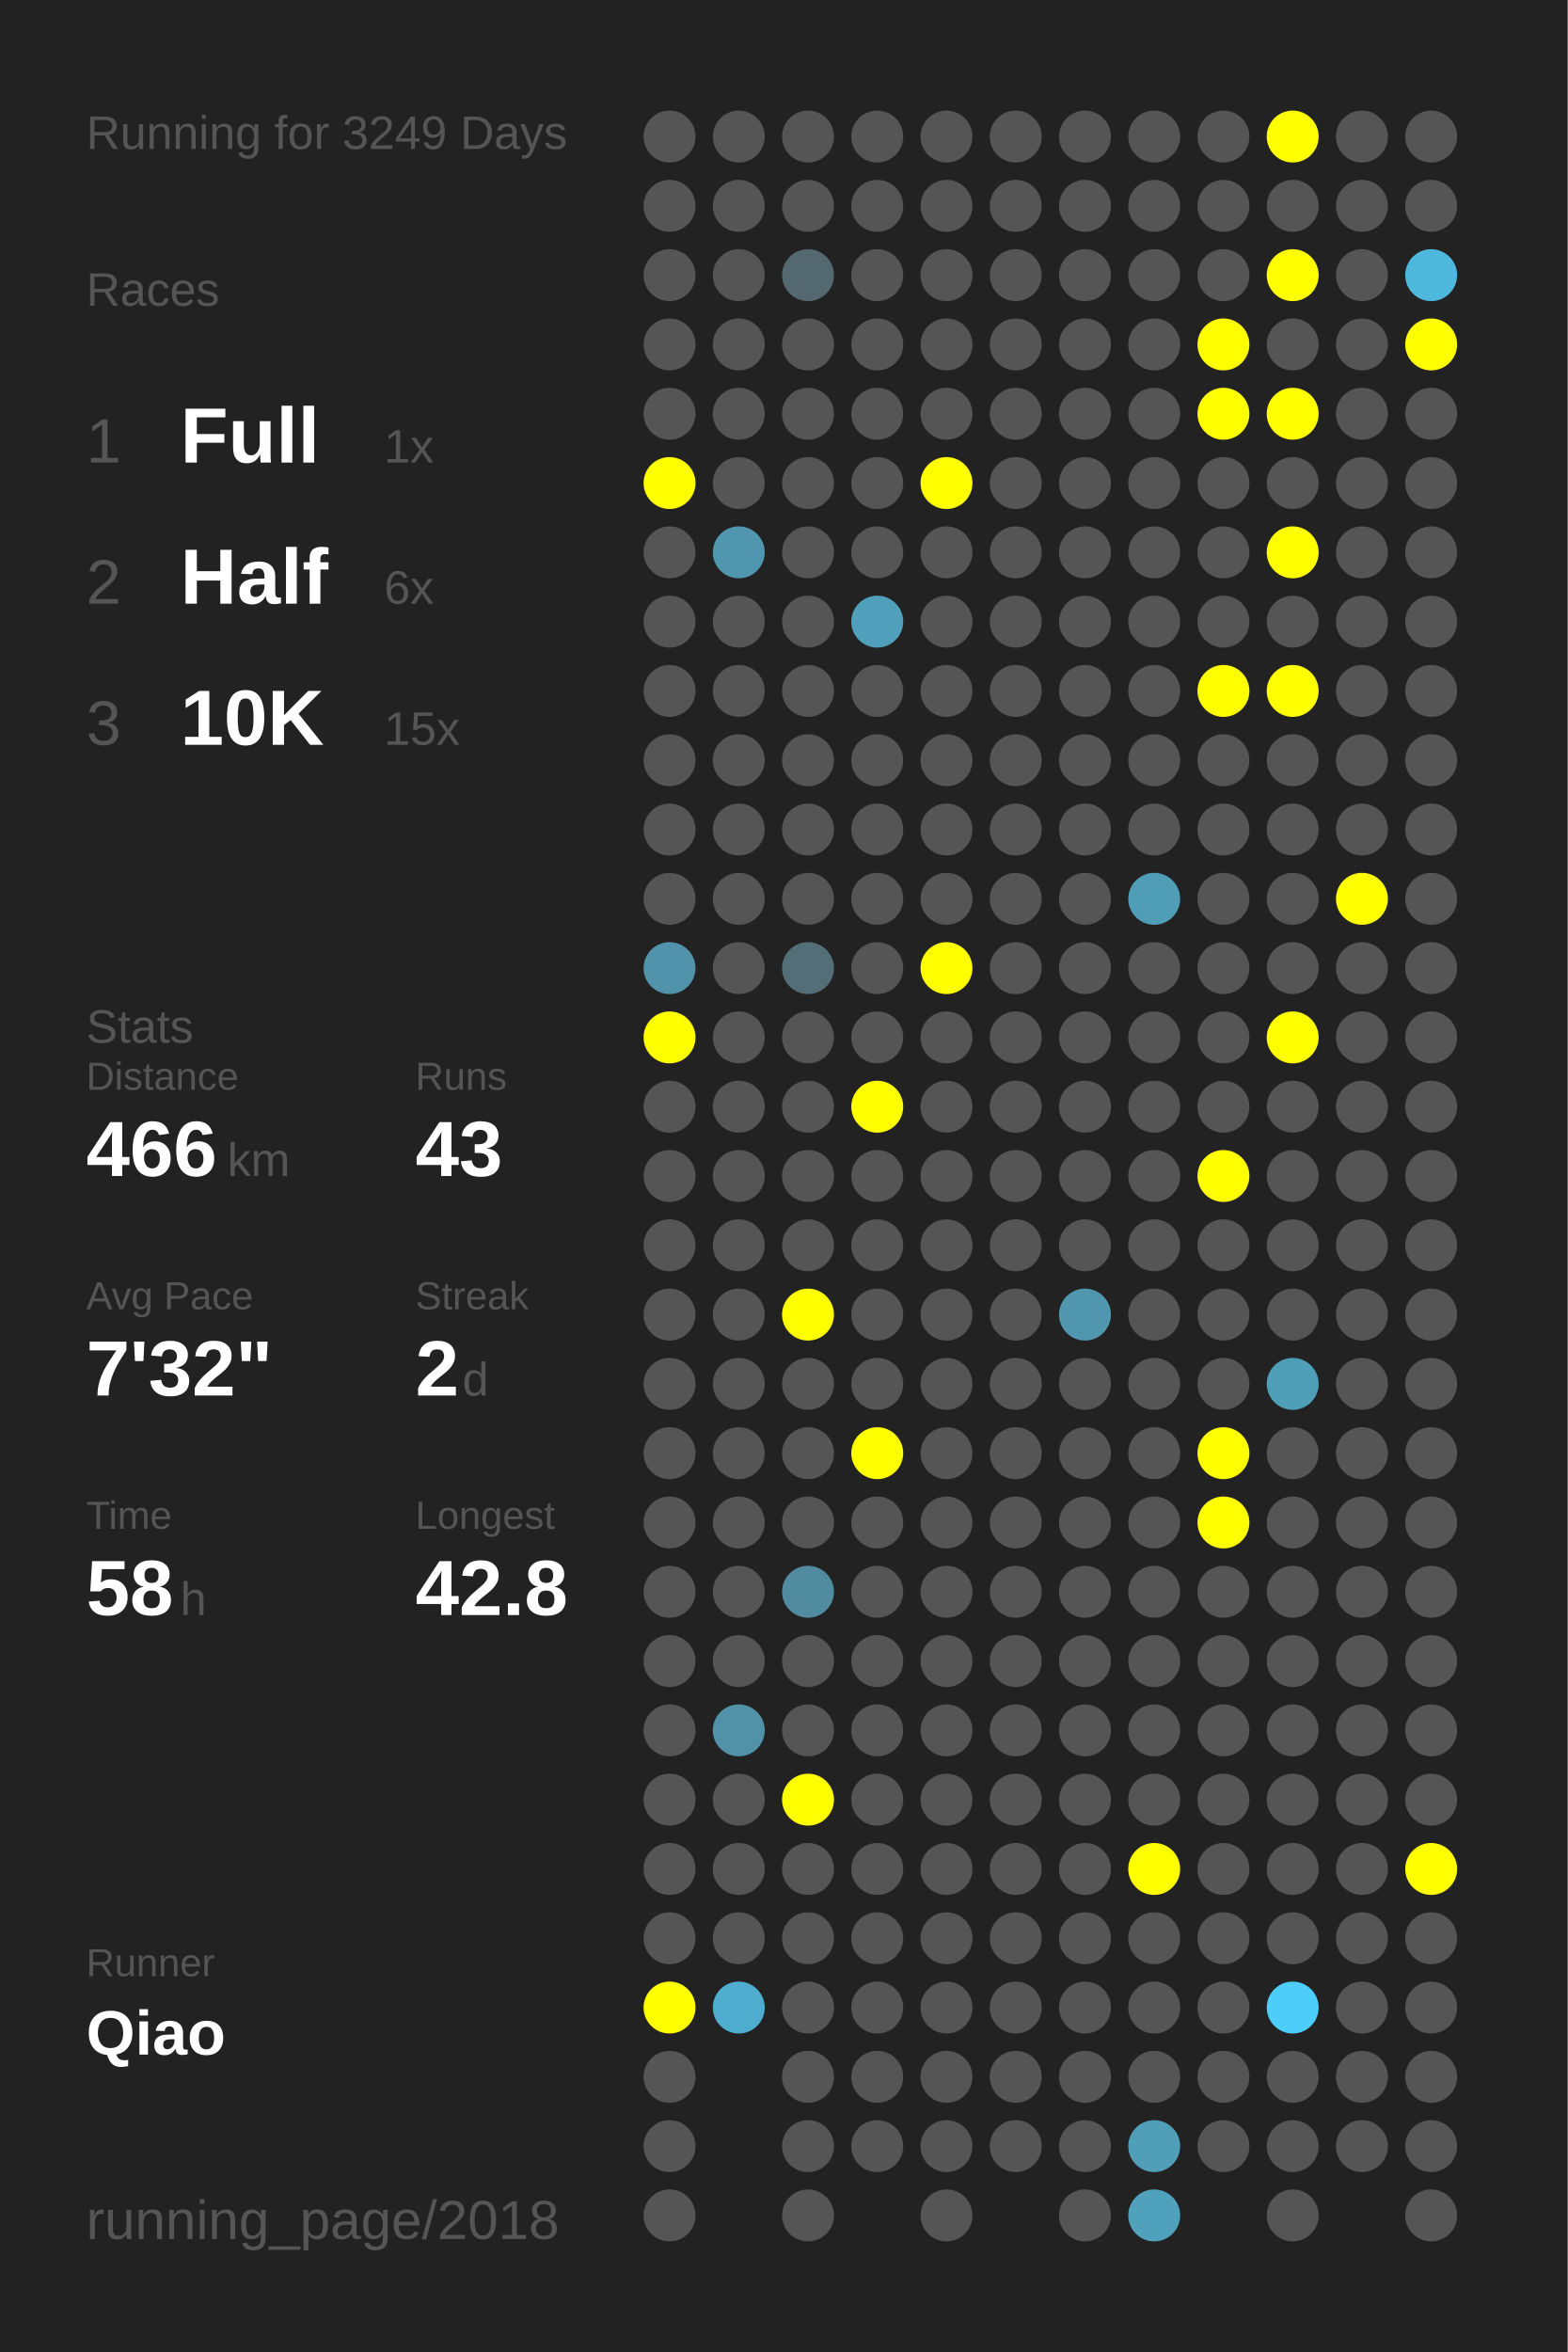
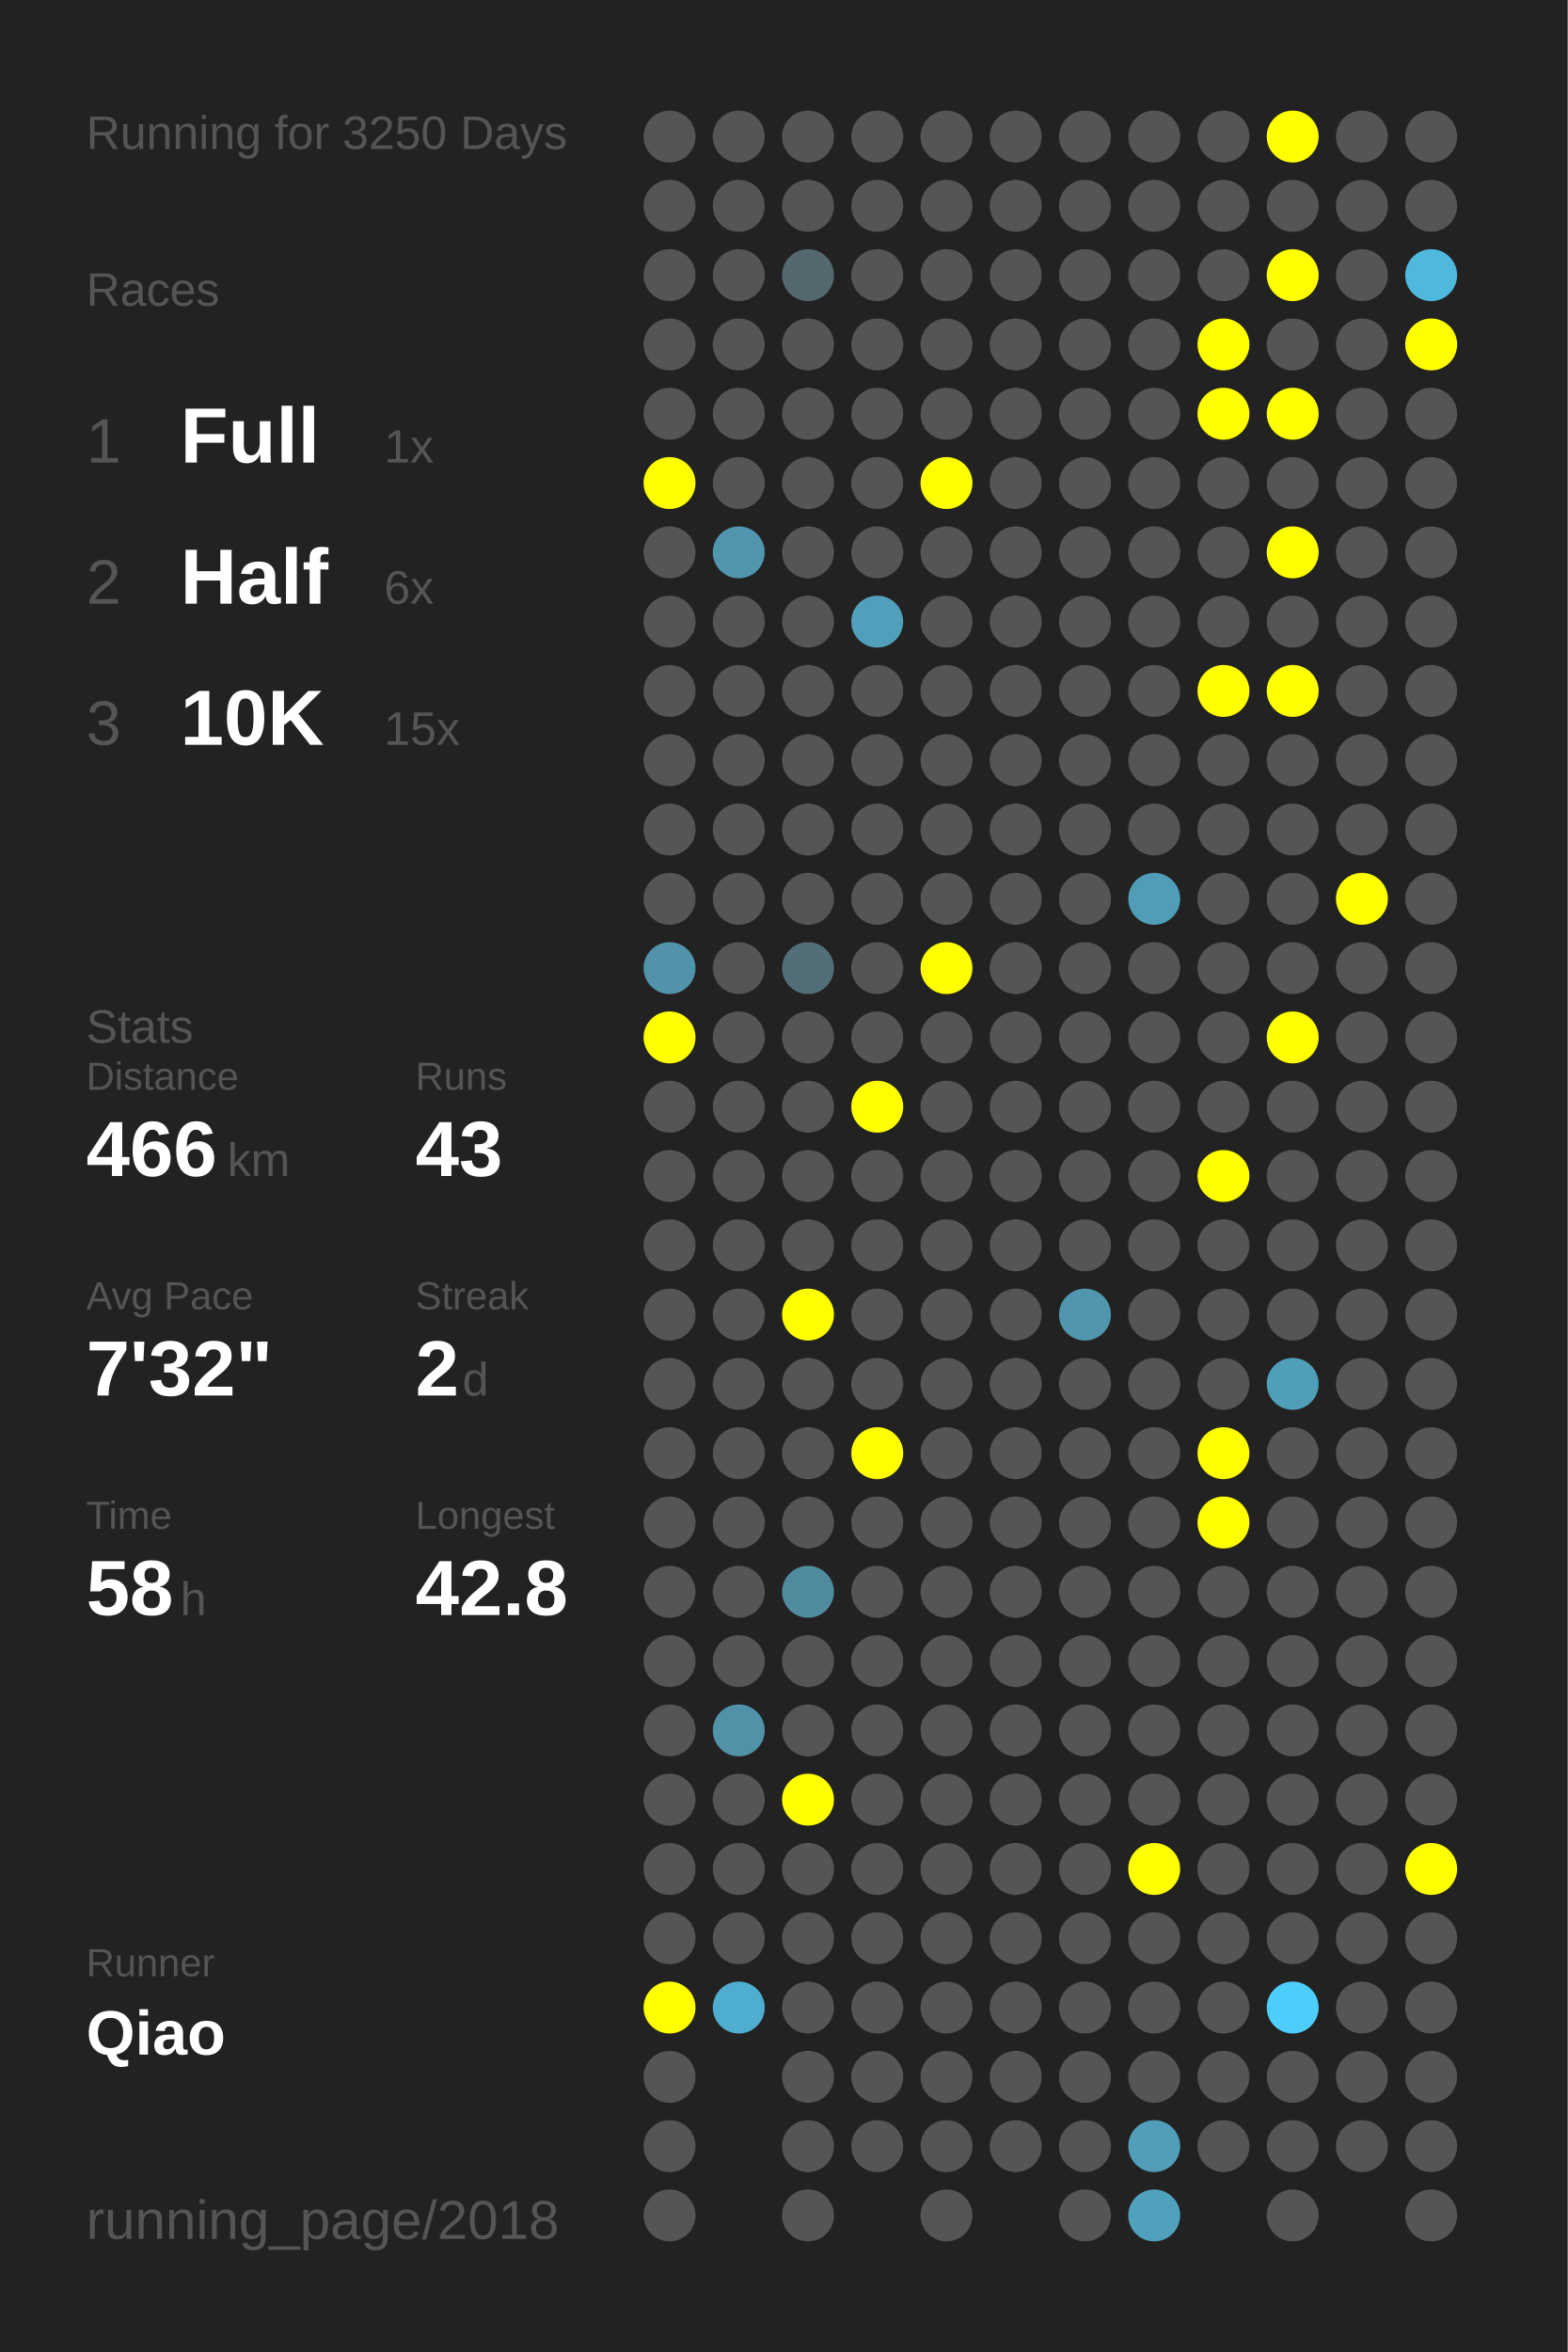
<svg xmlns="http://www.w3.org/2000/svg" baseProfile="full" height="300mm" version="1.1" viewBox="0,0,200,300" width="200mm">
  <defs />
  <rect fill="#222222" height="300" width="200" x="0" y="0" />
-   <text fill="#555555" style="font-size:6px; font-family:Arial;" x="11" y="19">Running for 3249 Days</text>
+   <text fill="#555555" style="font-size:6px; font-family:Arial;" x="11" y="19">Running for 3250 Days</text>
  <text fill="#555555" style="font-size:6px; font-family:Arial;" x="11" y="39">Races</text>
  <text fill="#555555" style="font-size:8px; font-family:Arial;" x="11" y="59">1</text>
  <text fill="#FFFFFF" style="font-size:10px; font-family:Arial; font-weight:bold;" x="23" y="59">Full</text>
  <text fill="#555555" style="font-size:6px; font-family:Arial;" x="49" y="59">1x</text>
  <text fill="#555555" style="font-size:8px; font-family:Arial;" x="11" y="77">2</text>
  <text fill="#FFFFFF" style="font-size:10px; font-family:Arial; font-weight:bold;" x="23" y="77">Half</text>
  <text fill="#555555" style="font-size:6px; font-family:Arial;" x="49" y="77">6x</text>
  <text fill="#555555" style="font-size:8px; font-family:Arial;" x="11" y="95">3</text>
  <text fill="#FFFFFF" style="font-size:10px; font-family:Arial; font-weight:bold;" x="23" y="95">10K</text>
  <text fill="#555555" style="font-size:6px; font-family:Arial;" x="49" y="95">15x</text>
  <text fill="#555555" style="font-size:6px; font-family:Arial;" x="11" y="133">Stats</text>
  <text fill="#555555" style="font-size:5px; font-family:Arial;" x="11" y="139">Distance</text>
  <text fill="#FFFFFF" style="font-size:10px; font-family:Arial; font-weight:bold;" x="11" y="150">466</text>
  <text fill="#555555" style="font-size:6px; font-family:Arial;" x="29" y="150">km</text>
  <text fill="#555555" style="font-size:5px; font-family:Arial;" x="53" y="139">Runs</text>
  <text fill="#FFFFFF" style="font-size:10px; font-family:Arial; font-weight:bold;" x="53" y="150">43</text>
  <text fill="#555555" style="font-size:5px; font-family:Arial;" x="11" y="167">Avg Pace</text>
  <text fill="#FFFFFF" style="font-size:10px; font-family:Arial; font-weight:bold;" x="11" y="178">7'32"</text>
  <text fill="#555555" style="font-size:5px; font-family:Arial;" x="53" y="167">Streak</text>
  <text fill="#FFFFFF" style="font-size:10px; font-family:Arial; font-weight:bold;" x="53" y="178">2</text>
  <text fill="#555555" style="font-size:6px; font-family:Arial;" x="59" y="178">d</text>
  <text fill="#555555" style="font-size:5px; font-family:Arial;" x="11" y="195">Time</text>
  <text fill="#FFFFFF" style="font-size:10px; font-family:Arial; font-weight:bold;" x="11" y="206">58</text>
  <text fill="#555555" style="font-size:6px; font-family:Arial;" x="23" y="206">h</text>
  <text fill="#555555" style="font-size:5px; font-family:Arial;" x="53" y="195">Longest</text>
  <text fill="#FFFFFF" style="font-size:10px; font-family:Arial; font-weight:bold;" x="53" y="206">42.8</text>
  <text fill="#555555" style="font-size:5px; font-family:Arial;" x="11" y="252.065">Runner</text>
  <text fill="#FFFFFF" style="font-size:8px; font-family:Arial; font-weight:bold;" x="11" y="262.065">Qiao</text>
  <text fill="#555555" style="font-size:7px; font-family:Arial;" x="11" y="285.581">running_page/2018</text>
  <circle cx="85.417" cy="17.419" fill="#555555" r="3.312" />
  <circle cx="85.417" cy="26.258" fill="#555555" r="3.312" />
  <circle cx="85.417" cy="35.097" fill="#555555" r="3.312" />
  <circle cx="85.417" cy="43.935" fill="#555555" r="3.312" />
  <circle cx="85.417" cy="52.774" fill="#555555" r="3.312" />
  <circle cx="85.417" cy="61.613" fill="#FFFF00" r="3.312" />
  <circle cx="85.417" cy="70.452" fill="#555555" r="3.312" />
  <circle cx="85.417" cy="79.29" fill="#555555" r="3.312" />
  <circle cx="85.417" cy="88.129" fill="#555555" r="3.312" />
  <circle cx="85.417" cy="96.968" fill="#555555" r="3.312" />
  <circle cx="85.417" cy="105.806" fill="#555555" r="3.312" />
  <circle cx="85.417" cy="114.645" fill="#555555" r="3.312" />
  <circle cx="85.417" cy="123.484" fill="#5093aa" r="3.312" />
  <circle cx="85.417" cy="132.323" fill="#FFFF00" r="3.312" />
  <circle cx="85.417" cy="141.161" fill="#555555" r="3.312" />
  <circle cx="85.417" cy="150" fill="#555555" r="3.312" />
  <circle cx="85.417" cy="158.839" fill="#555555" r="3.312" />
  <circle cx="85.417" cy="167.677" fill="#555555" r="3.312" />
  <circle cx="85.417" cy="176.516" fill="#555555" r="3.312" />
  <circle cx="85.417" cy="185.355" fill="#555555" r="3.312" />
  <circle cx="85.417" cy="194.194" fill="#555555" r="3.312" />
  <circle cx="85.417" cy="203.032" fill="#555555" r="3.312" />
  <circle cx="85.417" cy="211.871" fill="#555555" r="3.312" />
  <circle cx="85.417" cy="220.71" fill="#555555" r="3.312" />
  <circle cx="85.417" cy="229.548" fill="#555555" r="3.312" />
  <circle cx="85.417" cy="238.387" fill="#555555" r="3.312" />
  <circle cx="85.417" cy="247.226" fill="#555555" r="3.312" />
  <circle cx="85.417" cy="256.065" fill="#FFFF00" r="3.312" />
  <circle cx="85.417" cy="264.903" fill="#555555" r="3.312" />
  <circle cx="85.417" cy="273.742" fill="#555555" r="3.312" />
  <circle cx="85.417" cy="282.581" fill="#555555" r="3.312" />
  <circle cx="94.25" cy="17.419" fill="#555555" r="3.312" />
  <circle cx="94.25" cy="26.258" fill="#555555" r="3.312" />
  <circle cx="94.25" cy="35.097" fill="#555555" r="3.312" />
  <circle cx="94.25" cy="43.935" fill="#555555" r="3.312" />
  <circle cx="94.25" cy="52.774" fill="#555555" r="3.312" />
  <circle cx="94.25" cy="61.613" fill="#555555" r="3.312" />
  <circle cx="94.25" cy="70.452" fill="#5096ae" r="3.312" />
  <circle cx="94.25" cy="79.29" fill="#555555" r="3.312" />
  <circle cx="94.25" cy="88.129" fill="#555555" r="3.312" />
  <circle cx="94.25" cy="96.968" fill="#555555" r="3.312" />
  <circle cx="94.25" cy="105.806" fill="#555555" r="3.312" />
  <circle cx="94.25" cy="114.645" fill="#555555" r="3.312" />
  <circle cx="94.25" cy="123.484" fill="#555555" r="3.312" />
  <circle cx="94.25" cy="132.323" fill="#555555" r="3.312" />
  <circle cx="94.25" cy="141.161" fill="#555555" r="3.312" />
  <circle cx="94.25" cy="150" fill="#555555" r="3.312" />
  <circle cx="94.25" cy="158.839" fill="#555555" r="3.312" />
  <circle cx="94.25" cy="167.677" fill="#555555" r="3.312" />
  <circle cx="94.25" cy="176.516" fill="#555555" r="3.312" />
  <circle cx="94.25" cy="185.355" fill="#555555" r="3.312" />
  <circle cx="94.25" cy="194.194" fill="#555555" r="3.312" />
  <circle cx="94.25" cy="203.032" fill="#555555" r="3.312" />
  <circle cx="94.25" cy="211.871" fill="#555555" r="3.312" />
  <circle cx="94.25" cy="220.71" fill="#5192a9" r="3.312" />
  <circle cx="94.25" cy="229.548" fill="#555555" r="3.312" />
  <circle cx="94.25" cy="238.387" fill="#555555" r="3.312" />
  <circle cx="94.25" cy="247.226" fill="#555555" r="3.312" />
  <circle cx="94.25" cy="256.065" fill="#4faecf" r="3.312" />
  <circle cx="103.083" cy="17.419" fill="#555555" r="3.312" />
  <circle cx="103.083" cy="26.258" fill="#555555" r="3.312" />
  <circle cx="103.083" cy="35.097" fill="#53686f" r="3.312" />
  <circle cx="103.083" cy="43.935" fill="#555555" r="3.312" />
  <circle cx="103.083" cy="52.774" fill="#555555" r="3.312" />
  <circle cx="103.083" cy="61.613" fill="#555555" r="3.312" />
  <circle cx="103.083" cy="70.452" fill="#555555" r="3.312" />
  <circle cx="103.083" cy="79.29" fill="#555555" r="3.312" />
  <circle cx="103.083" cy="88.129" fill="#555555" r="3.312" />
  <circle cx="103.083" cy="96.968" fill="#555555" r="3.312" />
  <circle cx="103.083" cy="105.806" fill="#555555" r="3.312" />
  <circle cx="103.083" cy="114.645" fill="#555555" r="3.312" />
  <circle cx="103.083" cy="123.484" fill="#536e77" r="3.312" />
  <circle cx="103.083" cy="132.323" fill="#555555" r="3.312" />
  <circle cx="103.083" cy="141.161" fill="#555555" r="3.312" />
  <circle cx="103.083" cy="150" fill="#555555" r="3.312" />
  <circle cx="103.083" cy="158.839" fill="#555555" r="3.312" />
  <circle cx="103.083" cy="167.677" fill="#FFFF00" r="3.312" />
  <circle cx="103.083" cy="176.516" fill="#555555" r="3.312" />
  <circle cx="103.083" cy="185.355" fill="#555555" r="3.312" />
  <circle cx="103.083" cy="194.194" fill="#555555" r="3.312" />
  <circle cx="103.083" cy="203.032" fill="#518b9f" r="3.312" />
  <circle cx="103.083" cy="211.871" fill="#555555" r="3.312" />
  <circle cx="103.083" cy="220.71" fill="#555555" r="3.312" />
  <circle cx="103.083" cy="229.548" fill="#FFFF00" r="3.312" />
  <circle cx="103.083" cy="238.387" fill="#555555" r="3.312" />
  <circle cx="103.083" cy="247.226" fill="#555555" r="3.312" />
  <circle cx="103.083" cy="256.065" fill="#555555" r="3.312" />
  <circle cx="103.083" cy="264.903" fill="#555555" r="3.312" />
  <circle cx="103.083" cy="273.742" fill="#555555" r="3.312" />
  <circle cx="103.083" cy="282.581" fill="#555555" r="3.312" />
  <circle cx="111.917" cy="17.419" fill="#555555" r="3.312" />
  <circle cx="111.917" cy="26.258" fill="#555555" r="3.312" />
  <circle cx="111.917" cy="35.097" fill="#555555" r="3.312" />
  <circle cx="111.917" cy="43.935" fill="#555555" r="3.312" />
  <circle cx="111.917" cy="52.774" fill="#555555" r="3.312" />
  <circle cx="111.917" cy="61.613" fill="#555555" r="3.312" />
  <circle cx="111.917" cy="70.452" fill="#555555" r="3.312" />
  <circle cx="111.917" cy="79.29" fill="#50a0bb" r="3.312" />
  <circle cx="111.917" cy="88.129" fill="#555555" r="3.312" />
  <circle cx="111.917" cy="96.968" fill="#555555" r="3.312" />
  <circle cx="111.917" cy="105.806" fill="#555555" r="3.312" />
  <circle cx="111.917" cy="114.645" fill="#555555" r="3.312" />
  <circle cx="111.917" cy="123.484" fill="#555555" r="3.312" />
  <circle cx="111.917" cy="132.323" fill="#555555" r="3.312" />
  <circle cx="111.917" cy="141.161" fill="#FFFF00" r="3.312" />
  <circle cx="111.917" cy="150" fill="#555555" r="3.312" />
  <circle cx="111.917" cy="158.839" fill="#555555" r="3.312" />
  <circle cx="111.917" cy="167.677" fill="#555555" r="3.312" />
  <circle cx="111.917" cy="176.516" fill="#555555" r="3.312" />
  <circle cx="111.917" cy="185.355" fill="#FFFF00" r="3.312" />
  <circle cx="111.917" cy="194.194" fill="#555555" r="3.312" />
  <circle cx="111.917" cy="203.032" fill="#555555" r="3.312" />
  <circle cx="111.917" cy="211.871" fill="#555555" r="3.312" />
  <circle cx="111.917" cy="220.71" fill="#555555" r="3.312" />
  <circle cx="111.917" cy="229.548" fill="#555555" r="3.312" />
  <circle cx="111.917" cy="238.387" fill="#555555" r="3.312" />
  <circle cx="111.917" cy="247.226" fill="#555555" r="3.312" />
  <circle cx="111.917" cy="256.065" fill="#555555" r="3.312" />
  <circle cx="111.917" cy="264.903" fill="#555555" r="3.312" />
  <circle cx="111.917" cy="273.742" fill="#555555" r="3.312" />
  <circle cx="120.75" cy="17.419" fill="#555555" r="3.312" />
  <circle cx="120.75" cy="26.258" fill="#555555" r="3.312" />
  <circle cx="120.75" cy="35.097" fill="#555555" r="3.312" />
  <circle cx="120.75" cy="43.935" fill="#555555" r="3.312" />
  <circle cx="120.75" cy="52.774" fill="#555555" r="3.312" />
  <circle cx="120.75" cy="61.613" fill="#FFFF00" r="3.312" />
  <circle cx="120.75" cy="70.452" fill="#555555" r="3.312" />
  <circle cx="120.75" cy="79.29" fill="#555555" r="3.312" />
  <circle cx="120.75" cy="88.129" fill="#555555" r="3.312" />
  <circle cx="120.75" cy="96.968" fill="#555555" r="3.312" />
  <circle cx="120.75" cy="105.806" fill="#555555" r="3.312" />
  <circle cx="120.75" cy="114.645" fill="#555555" r="3.312" />
  <circle cx="120.75" cy="123.484" fill="#FFFF00" r="3.312" />
  <circle cx="120.75" cy="132.323" fill="#555555" r="3.312" />
  <circle cx="120.75" cy="141.161" fill="#555555" r="3.312" />
  <circle cx="120.75" cy="150" fill="#555555" r="3.312" />
  <circle cx="120.75" cy="158.839" fill="#555555" r="3.312" />
  <circle cx="120.75" cy="167.677" fill="#555555" r="3.312" />
  <circle cx="120.75" cy="176.516" fill="#555555" r="3.312" />
  <circle cx="120.75" cy="185.355" fill="#555555" r="3.312" />
  <circle cx="120.75" cy="194.194" fill="#555555" r="3.312" />
  <circle cx="120.75" cy="203.032" fill="#555555" r="3.312" />
  <circle cx="120.75" cy="211.871" fill="#555555" r="3.312" />
  <circle cx="120.75" cy="220.71" fill="#555555" r="3.312" />
  <circle cx="120.75" cy="229.548" fill="#555555" r="3.312" />
  <circle cx="120.75" cy="238.387" fill="#555555" r="3.312" />
  <circle cx="120.75" cy="247.226" fill="#555555" r="3.312" />
  <circle cx="120.75" cy="256.065" fill="#555555" r="3.312" />
  <circle cx="120.75" cy="264.903" fill="#555555" r="3.312" />
  <circle cx="120.75" cy="273.742" fill="#555555" r="3.312" />
  <circle cx="120.75" cy="282.581" fill="#555555" r="3.312" />
  <circle cx="129.583" cy="17.419" fill="#555555" r="3.312" />
  <circle cx="129.583" cy="26.258" fill="#555555" r="3.312" />
  <circle cx="129.583" cy="35.097" fill="#555555" r="3.312" />
  <circle cx="129.583" cy="43.935" fill="#555555" r="3.312" />
  <circle cx="129.583" cy="52.774" fill="#555555" r="3.312" />
  <circle cx="129.583" cy="61.613" fill="#555555" r="3.312" />
  <circle cx="129.583" cy="70.452" fill="#555555" r="3.312" />
  <circle cx="129.583" cy="79.29" fill="#555555" r="3.312" />
  <circle cx="129.583" cy="88.129" fill="#555555" r="3.312" />
  <circle cx="129.583" cy="96.968" fill="#555555" r="3.312" />
  <circle cx="129.583" cy="105.806" fill="#555555" r="3.312" />
  <circle cx="129.583" cy="114.645" fill="#555555" r="3.312" />
  <circle cx="129.583" cy="123.484" fill="#555555" r="3.312" />
  <circle cx="129.583" cy="132.323" fill="#555555" r="3.312" />
  <circle cx="129.583" cy="141.161" fill="#555555" r="3.312" />
  <circle cx="129.583" cy="150" fill="#555555" r="3.312" />
  <circle cx="129.583" cy="158.839" fill="#555555" r="3.312" />
  <circle cx="129.583" cy="167.677" fill="#555555" r="3.312" />
  <circle cx="129.583" cy="176.516" fill="#555555" r="3.312" />
  <circle cx="129.583" cy="185.355" fill="#555555" r="3.312" />
  <circle cx="129.583" cy="194.194" fill="#555555" r="3.312" />
  <circle cx="129.583" cy="203.032" fill="#555555" r="3.312" />
  <circle cx="129.583" cy="211.871" fill="#555555" r="3.312" />
  <circle cx="129.583" cy="220.71" fill="#555555" r="3.312" />
  <circle cx="129.583" cy="229.548" fill="#555555" r="3.312" />
  <circle cx="129.583" cy="238.387" fill="#555555" r="3.312" />
  <circle cx="129.583" cy="247.226" fill="#555555" r="3.312" />
  <circle cx="129.583" cy="256.065" fill="#555555" r="3.312" />
  <circle cx="129.583" cy="264.903" fill="#555555" r="3.312" />
  <circle cx="129.583" cy="273.742" fill="#555555" r="3.312" />
  <circle cx="138.417" cy="17.419" fill="#555555" r="3.312" />
  <circle cx="138.417" cy="26.258" fill="#555555" r="3.312" />
  <circle cx="138.417" cy="35.097" fill="#555555" r="3.312" />
  <circle cx="138.417" cy="43.935" fill="#555555" r="3.312" />
  <circle cx="138.417" cy="52.774" fill="#555555" r="3.312" />
  <circle cx="138.417" cy="61.613" fill="#555555" r="3.312" />
  <circle cx="138.417" cy="70.452" fill="#555555" r="3.312" />
  <circle cx="138.417" cy="79.29" fill="#555555" r="3.312" />
  <circle cx="138.417" cy="88.129" fill="#555555" r="3.312" />
  <circle cx="138.417" cy="96.968" fill="#555555" r="3.312" />
  <circle cx="138.417" cy="105.806" fill="#555555" r="3.312" />
  <circle cx="138.417" cy="114.645" fill="#555555" r="3.312" />
  <circle cx="138.417" cy="123.484" fill="#555555" r="3.312" />
  <circle cx="138.417" cy="132.323" fill="#555555" r="3.312" />
  <circle cx="138.417" cy="141.161" fill="#555555" r="3.312" />
  <circle cx="138.417" cy="150" fill="#555555" r="3.312" />
  <circle cx="138.417" cy="158.839" fill="#555555" r="3.312" />
  <circle cx="138.417" cy="167.677" fill="#5096ae" r="3.312" />
  <circle cx="138.417" cy="176.516" fill="#555555" r="3.312" />
  <circle cx="138.417" cy="185.355" fill="#555555" r="3.312" />
  <circle cx="138.417" cy="194.194" fill="#555555" r="3.312" />
  <circle cx="138.417" cy="203.032" fill="#555555" r="3.312" />
  <circle cx="138.417" cy="211.871" fill="#555555" r="3.312" />
  <circle cx="138.417" cy="220.71" fill="#555555" r="3.312" />
  <circle cx="138.417" cy="229.548" fill="#555555" r="3.312" />
  <circle cx="138.417" cy="238.387" fill="#555555" r="3.312" />
  <circle cx="138.417" cy="247.226" fill="#555555" r="3.312" />
  <circle cx="138.417" cy="256.065" fill="#555555" r="3.312" />
  <circle cx="138.417" cy="264.903" fill="#555555" r="3.312" />
  <circle cx="138.417" cy="273.742" fill="#555555" r="3.312" />
  <circle cx="138.417" cy="282.581" fill="#555555" r="3.312" />
  <circle cx="147.25" cy="17.419" fill="#555555" r="3.312" />
  <circle cx="147.25" cy="26.258" fill="#555555" r="3.312" />
  <circle cx="147.25" cy="35.097" fill="#555555" r="3.312" />
  <circle cx="147.25" cy="43.935" fill="#555555" r="3.312" />
  <circle cx="147.25" cy="52.774" fill="#555555" r="3.312" />
  <circle cx="147.25" cy="61.613" fill="#555555" r="3.312" />
  <circle cx="147.25" cy="70.452" fill="#555555" r="3.312" />
  <circle cx="147.25" cy="79.29" fill="#555555" r="3.312" />
  <circle cx="147.25" cy="88.129" fill="#555555" r="3.312" />
  <circle cx="147.25" cy="96.968" fill="#555555" r="3.312" />
  <circle cx="147.25" cy="105.806" fill="#555555" r="3.312" />
  <circle cx="147.25" cy="114.645" fill="#509db7" r="3.312" />
  <circle cx="147.25" cy="123.484" fill="#555555" r="3.312" />
  <circle cx="147.25" cy="132.323" fill="#555555" r="3.312" />
  <circle cx="147.25" cy="141.161" fill="#555555" r="3.312" />
  <circle cx="147.25" cy="150" fill="#555555" r="3.312" />
  <circle cx="147.25" cy="158.839" fill="#555555" r="3.312" />
  <circle cx="147.25" cy="167.677" fill="#555555" r="3.312" />
  <circle cx="147.25" cy="176.516" fill="#555555" r="3.312" />
  <circle cx="147.25" cy="185.355" fill="#555555" r="3.312" />
  <circle cx="147.25" cy="194.194" fill="#555555" r="3.312" />
  <circle cx="147.25" cy="203.032" fill="#555555" r="3.312" />
  <circle cx="147.25" cy="211.871" fill="#555555" r="3.312" />
  <circle cx="147.25" cy="220.71" fill="#555555" r="3.312" />
  <circle cx="147.25" cy="229.548" fill="#555555" r="3.312" />
  <circle cx="147.25" cy="238.387" fill="#FFFF00" r="3.312" />
  <circle cx="147.25" cy="247.226" fill="#555555" r="3.312" />
  <circle cx="147.25" cy="256.065" fill="#555555" r="3.312" />
  <circle cx="147.25" cy="264.903" fill="#555555" r="3.312" />
  <circle cx="147.25" cy="273.742" fill="#509eb8" r="3.312" />
  <circle cx="147.25" cy="282.581" fill="#50a1bc" r="3.312" />
  <circle cx="156.083" cy="17.419" fill="#555555" r="3.312" />
  <circle cx="156.083" cy="26.258" fill="#555555" r="3.312" />
  <circle cx="156.083" cy="35.097" fill="#555555" r="3.312" />
  <circle cx="156.083" cy="43.935" fill="#FFFF00" r="3.312" />
  <circle cx="156.083" cy="52.774" fill="#FFFF00" r="3.312" />
  <circle cx="156.083" cy="61.613" fill="#555555" r="3.312" />
  <circle cx="156.083" cy="70.452" fill="#555555" r="3.312" />
  <circle cx="156.083" cy="79.29" fill="#555555" r="3.312" />
  <circle cx="156.083" cy="88.129" fill="#FFFF00" r="3.312" />
  <circle cx="156.083" cy="96.968" fill="#555555" r="3.312" />
  <circle cx="156.083" cy="105.806" fill="#555555" r="3.312" />
  <circle cx="156.083" cy="114.645" fill="#555555" r="3.312" />
  <circle cx="156.083" cy="123.484" fill="#555555" r="3.312" />
  <circle cx="156.083" cy="132.323" fill="#555555" r="3.312" />
  <circle cx="156.083" cy="141.161" fill="#555555" r="3.312" />
  <circle cx="156.083" cy="150" fill="#FFFF00" r="3.312" />
  <circle cx="156.083" cy="158.839" fill="#555555" r="3.312" />
  <circle cx="156.083" cy="167.677" fill="#555555" r="3.312" />
  <circle cx="156.083" cy="176.516" fill="#555555" r="3.312" />
  <circle cx="156.083" cy="185.355" fill="#FFFF00" r="3.312" />
  <circle cx="156.083" cy="194.194" fill="#FFFF00" r="3.312" />
  <circle cx="156.083" cy="203.032" fill="#555555" r="3.312" />
  <circle cx="156.083" cy="211.871" fill="#555555" r="3.312" />
  <circle cx="156.083" cy="220.71" fill="#555555" r="3.312" />
  <circle cx="156.083" cy="229.548" fill="#555555" r="3.312" />
  <circle cx="156.083" cy="238.387" fill="#555555" r="3.312" />
  <circle cx="156.083" cy="247.226" fill="#555555" r="3.312" />
  <circle cx="156.083" cy="256.065" fill="#555555" r="3.312" />
  <circle cx="156.083" cy="264.903" fill="#555555" r="3.312" />
  <circle cx="156.083" cy="273.742" fill="#555555" r="3.312" />
  <circle cx="164.917" cy="17.419" fill="#FFFF00" r="3.312" />
  <circle cx="164.917" cy="26.258" fill="#555555" r="3.312" />
  <circle cx="164.917" cy="35.097" fill="#FFFF00" r="3.312" />
  <circle cx="164.917" cy="43.935" fill="#555555" r="3.312" />
  <circle cx="164.917" cy="52.774" fill="#FFFF00" r="3.312" />
  <circle cx="164.917" cy="61.613" fill="#555555" r="3.312" />
  <circle cx="164.917" cy="70.452" fill="#FFFF00" r="3.312" />
  <circle cx="164.917" cy="79.29" fill="#555555" r="3.312" />
  <circle cx="164.917" cy="88.129" fill="#FFFF00" r="3.312" />
  <circle cx="164.917" cy="96.968" fill="#555555" r="3.312" />
  <circle cx="164.917" cy="105.806" fill="#555555" r="3.312" />
  <circle cx="164.917" cy="114.645" fill="#555555" r="3.312" />
  <circle cx="164.917" cy="123.484" fill="#555555" r="3.312" />
  <circle cx="164.917" cy="132.323" fill="#FFFF00" r="3.312" />
  <circle cx="164.917" cy="141.161" fill="#555555" r="3.312" />
  <circle cx="164.917" cy="150" fill="#555555" r="3.312" />
  <circle cx="164.917" cy="158.839" fill="#555555" r="3.312" />
  <circle cx="164.917" cy="167.677" fill="#555555" r="3.312" />
  <circle cx="164.917" cy="176.516" fill="#509fb9" r="3.312" />
  <circle cx="164.917" cy="185.355" fill="#555555" r="3.312" />
  <circle cx="164.917" cy="194.194" fill="#555555" r="3.312" />
  <circle cx="164.917" cy="203.032" fill="#555555" r="3.312" />
  <circle cx="164.917" cy="211.871" fill="#555555" r="3.312" />
  <circle cx="164.917" cy="220.71" fill="#555555" r="3.312" />
  <circle cx="164.917" cy="229.548" fill="#555555" r="3.312" />
  <circle cx="164.917" cy="238.387" fill="#555555" r="3.312" />
  <circle cx="164.917" cy="247.226" fill="#555555" r="3.312" />
  <circle cx="164.917" cy="256.065" fill="#4dcefa" r="3.312" />
  <circle cx="164.917" cy="264.903" fill="#555555" r="3.312" />
  <circle cx="164.917" cy="273.742" fill="#555555" r="3.312" />
  <circle cx="164.917" cy="282.581" fill="#555555" r="3.312" />
  <circle cx="173.75" cy="17.419" fill="#555555" r="3.312" />
  <circle cx="173.75" cy="26.258" fill="#555555" r="3.312" />
  <circle cx="173.75" cy="35.097" fill="#555555" r="3.312" />
  <circle cx="173.75" cy="43.935" fill="#555555" r="3.312" />
  <circle cx="173.75" cy="52.774" fill="#555555" r="3.312" />
  <circle cx="173.75" cy="61.613" fill="#555555" r="3.312" />
  <circle cx="173.75" cy="70.452" fill="#555555" r="3.312" />
  <circle cx="173.75" cy="79.29" fill="#555555" r="3.312" />
  <circle cx="173.75" cy="88.129" fill="#555555" r="3.312" />
  <circle cx="173.75" cy="96.968" fill="#555555" r="3.312" />
  <circle cx="173.75" cy="105.806" fill="#555555" r="3.312" />
  <circle cx="173.75" cy="114.645" fill="#FFFF00" r="3.312" />
  <circle cx="173.75" cy="123.484" fill="#555555" r="3.312" />
  <circle cx="173.75" cy="132.323" fill="#555555" r="3.312" />
  <circle cx="173.75" cy="141.161" fill="#555555" r="3.312" />
  <circle cx="173.75" cy="150" fill="#555555" r="3.312" />
  <circle cx="173.75" cy="158.839" fill="#555555" r="3.312" />
  <circle cx="173.75" cy="167.677" fill="#555555" r="3.312" />
  <circle cx="173.75" cy="176.516" fill="#555555" r="3.312" />
  <circle cx="173.75" cy="185.355" fill="#555555" r="3.312" />
  <circle cx="173.75" cy="194.194" fill="#555555" r="3.312" />
  <circle cx="173.75" cy="203.032" fill="#555555" r="3.312" />
  <circle cx="173.75" cy="211.871" fill="#555555" r="3.312" />
  <circle cx="173.75" cy="220.71" fill="#555555" r="3.312" />
  <circle cx="173.75" cy="229.548" fill="#555555" r="3.312" />
  <circle cx="173.75" cy="238.387" fill="#555555" r="3.312" />
  <circle cx="173.75" cy="247.226" fill="#555555" r="3.312" />
  <circle cx="173.75" cy="256.065" fill="#555555" r="3.312" />
  <circle cx="173.75" cy="264.903" fill="#555555" r="3.312" />
  <circle cx="173.75" cy="273.742" fill="#555555" r="3.312" />
  <circle cx="182.583" cy="17.419" fill="#555555" r="3.312" />
  <circle cx="182.583" cy="26.258" fill="#555555" r="3.312" />
  <circle cx="182.583" cy="35.097" fill="#4eb9dd" r="3.312" />
  <circle cx="182.583" cy="43.935" fill="#FFFF00" r="3.312" />
  <circle cx="182.583" cy="52.774" fill="#555555" r="3.312" />
  <circle cx="182.583" cy="61.613" fill="#555555" r="3.312" />
  <circle cx="182.583" cy="70.452" fill="#555555" r="3.312" />
  <circle cx="182.583" cy="79.29" fill="#555555" r="3.312" />
  <circle cx="182.583" cy="88.129" fill="#555555" r="3.312" />
  <circle cx="182.583" cy="96.968" fill="#555555" r="3.312" />
  <circle cx="182.583" cy="105.806" fill="#555555" r="3.312" />
  <circle cx="182.583" cy="114.645" fill="#555555" r="3.312" />
  <circle cx="182.583" cy="123.484" fill="#555555" r="3.312" />
  <circle cx="182.583" cy="132.323" fill="#555555" r="3.312" />
  <circle cx="182.583" cy="141.161" fill="#555555" r="3.312" />
  <circle cx="182.583" cy="150" fill="#555555" r="3.312" />
  <circle cx="182.583" cy="158.839" fill="#555555" r="3.312" />
  <circle cx="182.583" cy="167.677" fill="#555555" r="3.312" />
  <circle cx="182.583" cy="176.516" fill="#555555" r="3.312" />
  <circle cx="182.583" cy="185.355" fill="#555555" r="3.312" />
  <circle cx="182.583" cy="194.194" fill="#555555" r="3.312" />
  <circle cx="182.583" cy="203.032" fill="#555555" r="3.312" />
  <circle cx="182.583" cy="211.871" fill="#555555" r="3.312" />
  <circle cx="182.583" cy="220.71" fill="#555555" r="3.312" />
  <circle cx="182.583" cy="229.548" fill="#555555" r="3.312" />
  <circle cx="182.583" cy="238.387" fill="#FFFF00" r="3.312" />
  <circle cx="182.583" cy="247.226" fill="#555555" r="3.312" />
  <circle cx="182.583" cy="256.065" fill="#555555" r="3.312" />
  <circle cx="182.583" cy="264.903" fill="#555555" r="3.312" />
  <circle cx="182.583" cy="273.742" fill="#555555" r="3.312" />
  <circle cx="182.583" cy="282.581" fill="#555555" r="3.312" />
</svg>
